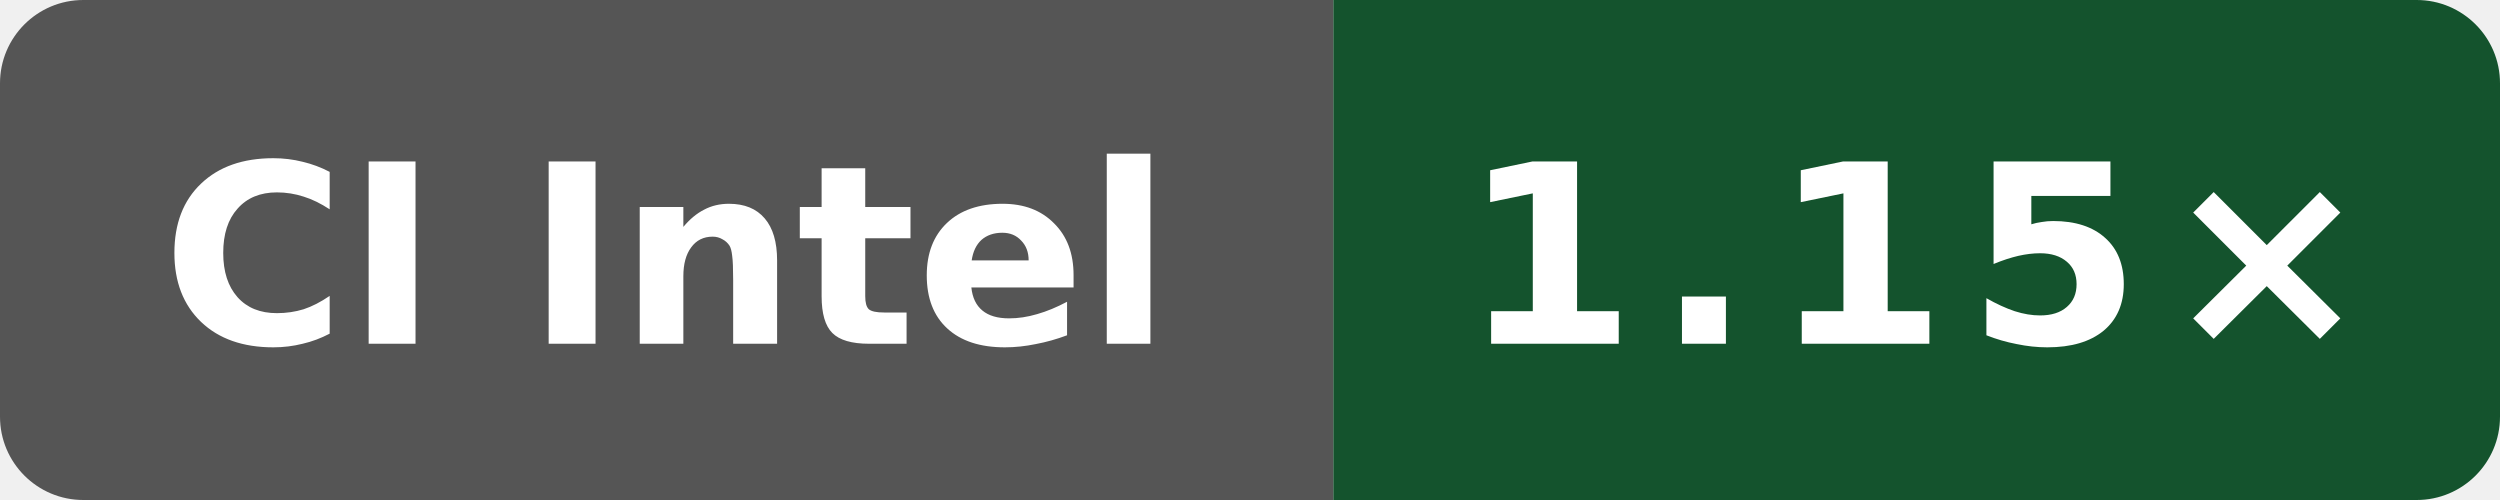
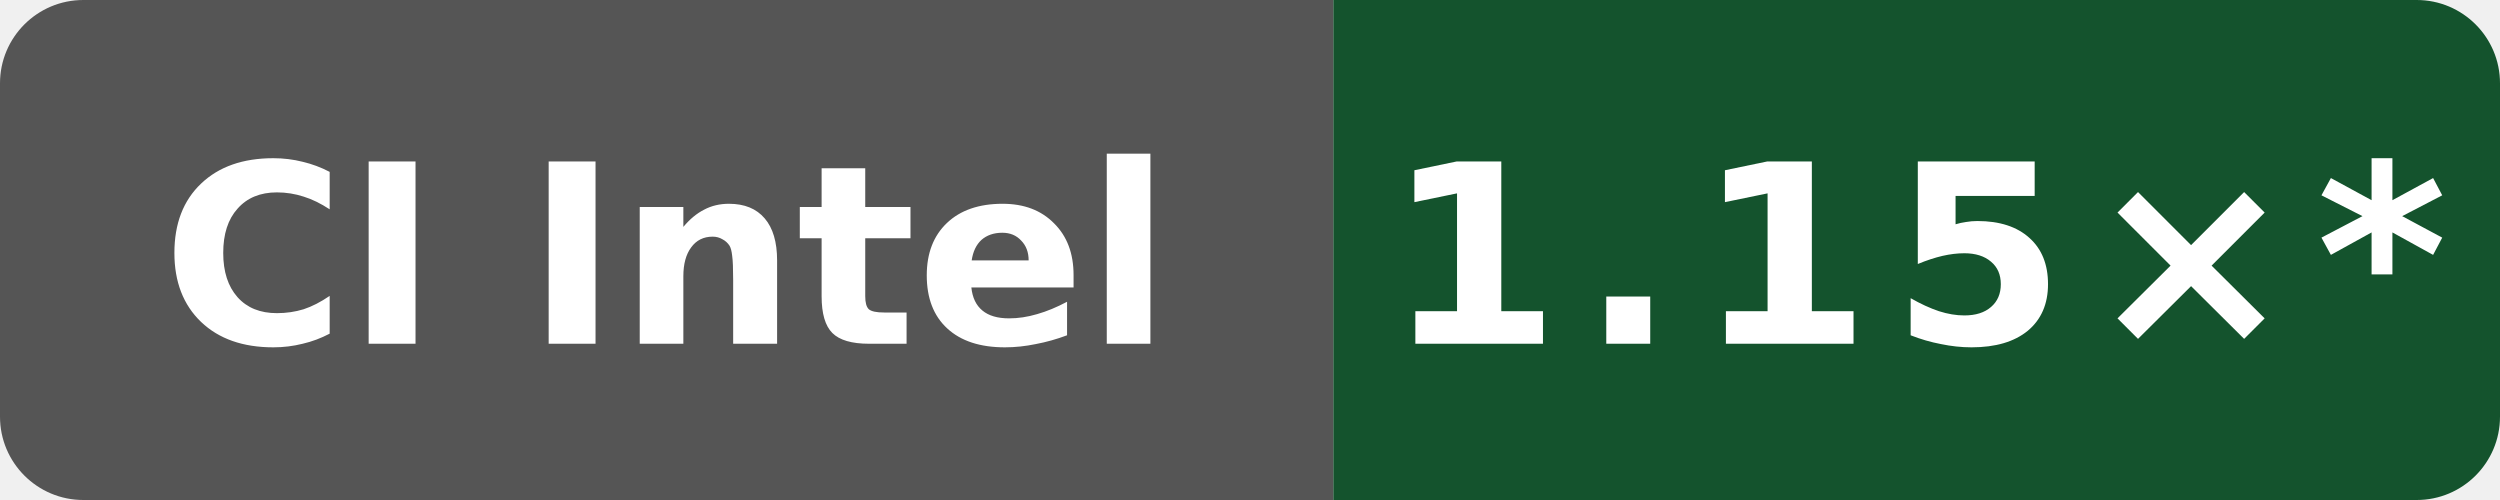
- <svg xmlns="http://www.w3.org/2000/svg" data-original-label="Public O0 generated vs gcc; INTEL(R) XEON(R) PLATINUM 8573C; revision 0bf4bdfe0b8e6703ee3dafe7ac8c410e2097974a" data-original-message="1.15×" width="120" height="24" viewBox="0 0 120 24" role="img" aria-label="Public O0 generated vs gcc; INTEL(R) XEON(R) PLATINUM 8573C; revision 0bf4bdfe0b8e6703ee3dafe7ac8c410e2097974a; measured 0bf4bdfe0b8e6703ee3dafe7ac8c410e2097974a; 7 commits behind main: 1.15×">
+ <svg xmlns="http://www.w3.org/2000/svg" data-original-label="Public O0 generated vs gcc; INTEL(R) XEON(R) PLATINUM 8573C; revision 0bf4bdfe0b8e6703ee3dafe7ac8c410e2097974a" data-original-message="1.15×" width="120" height="24" viewBox="0 0 120 24" role="img" aria-label="Public O0 generated vs gcc; INTEL(R) XEON(R) PLATINUM 8573C; revision 0bf4bdfe0b8e6703ee3dafe7ac8c410e2097974a; measured 0bf4bdfe0b8e6703ee3dafe7ac8c410e2097974a; 13 commits behind main: 1.15×*">
  <defs>
    <clipPath id="badge">
      <rect width="120" height="24" rx="4" />
    </clipPath>
  </defs>
  <g clip-path="url(#badge)">
    <rect width="64" height="24" fill="#555" />
    <rect x="64" width="56" height="24" fill="#14532d" />
  </g>
  <text x="32" y="16.5" fill="#fff" text-anchor="middle" font-family="Verdana,Geneva,DejaVu Sans,sans-serif" font-size="12" font-weight="700" textLength="52" lengthAdjust="spacingAndGlyphs">CI Intel</text>
-   <text x="92" y="16.5" fill="#fff" text-anchor="middle" font-family="Verdana,Geneva,DejaVu Sans,sans-serif" font-size="12" font-weight="700" letter-spacing="1" textLength="39" lengthAdjust="spacingAndGlyphs">1.15×</text>
+   <text x="92" y="16.5" fill="#fff" text-anchor="middle" font-family="Verdana,Geneva,DejaVu Sans,sans-serif" font-size="12" font-weight="700" letter-spacing="1" textLength="44" lengthAdjust="spacingAndGlyphs">1.15×*</text>
</svg>
